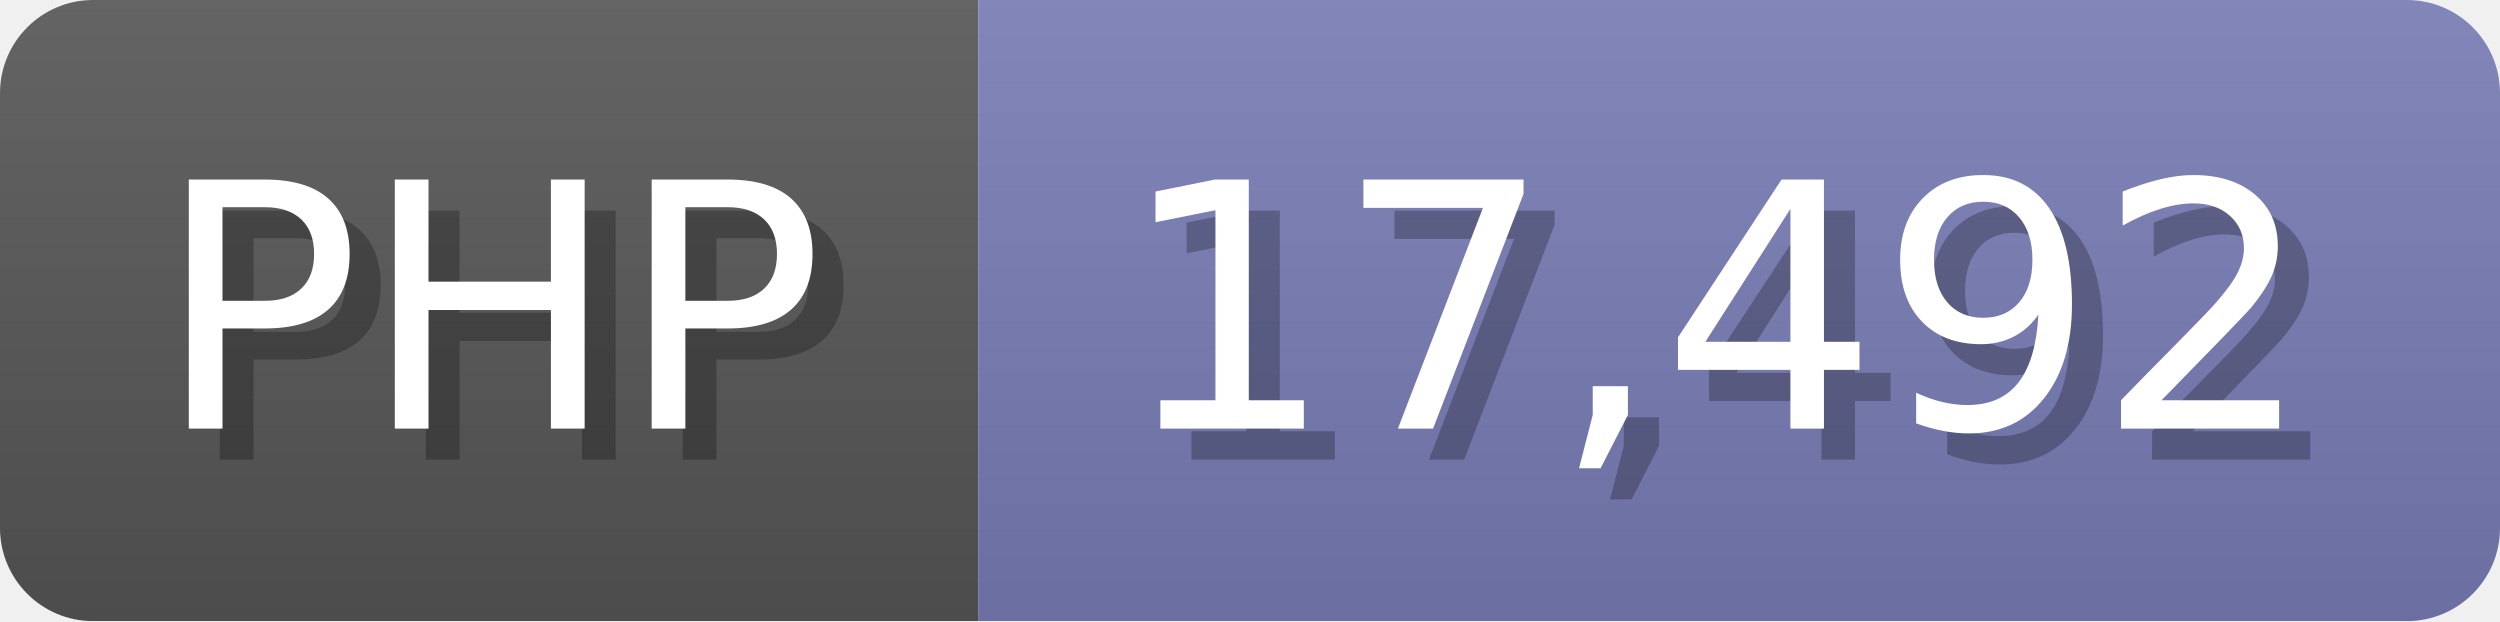
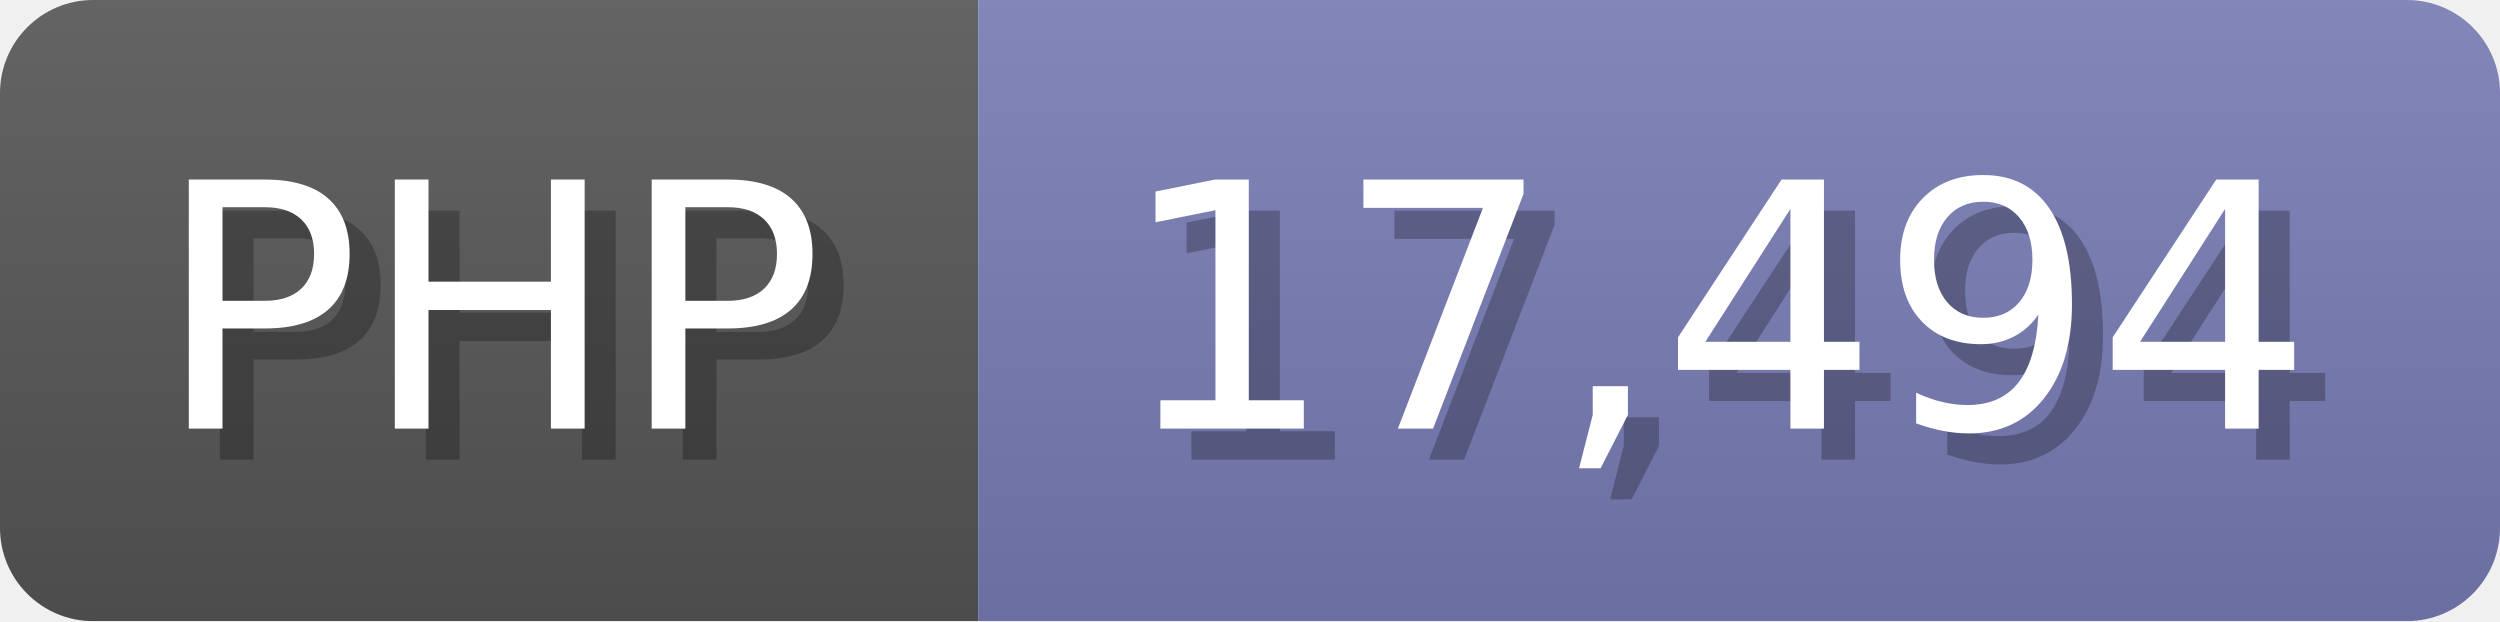
<svg xmlns="http://www.w3.org/2000/svg" width="80.5" height="20" viewBox="0 0 805 200">
  <linearGradient id="a" x2="0" y2="100%">
    <stop offset="0" stop-opacity=".1" stop-color="#EEE" />
    <stop offset="1" stop-opacity=".1" />
  </linearGradient>
  <mask id="m">
    <rect width="805" height="200" rx="30" fill="#FFF" />
  </mask>
  <g mask="url(#m)">
    <rect width="315" height="200" fill="#555" />
    <rect width="490" height="200" fill="#777bb3" x="315" />
    <rect width="805" height="200" fill="url(#a)" />
  </g>
  <g fill="#fff" text-anchor="start" font-family="Verdana,DejaVu Sans,sans-serif" font-size="110">
    <text x="60" y="148" textLength="215" fill="#000" opacity="0.25">PHP</text>
    <text x="50" y="138" textLength="215">PHP</text>
-     <text x="370" y="148" textLength="390" fill="#000" opacity="0.25">17,492</text>
-     <text x="360" y="138" textLength="390">17,492</text>
+     <text x="370" y="148" textLength="390" fill="#000" opacity="0.25">17,494</text>
+     <text x="360" y="138" textLength="390">17,494</text>
  </g>
</svg>
